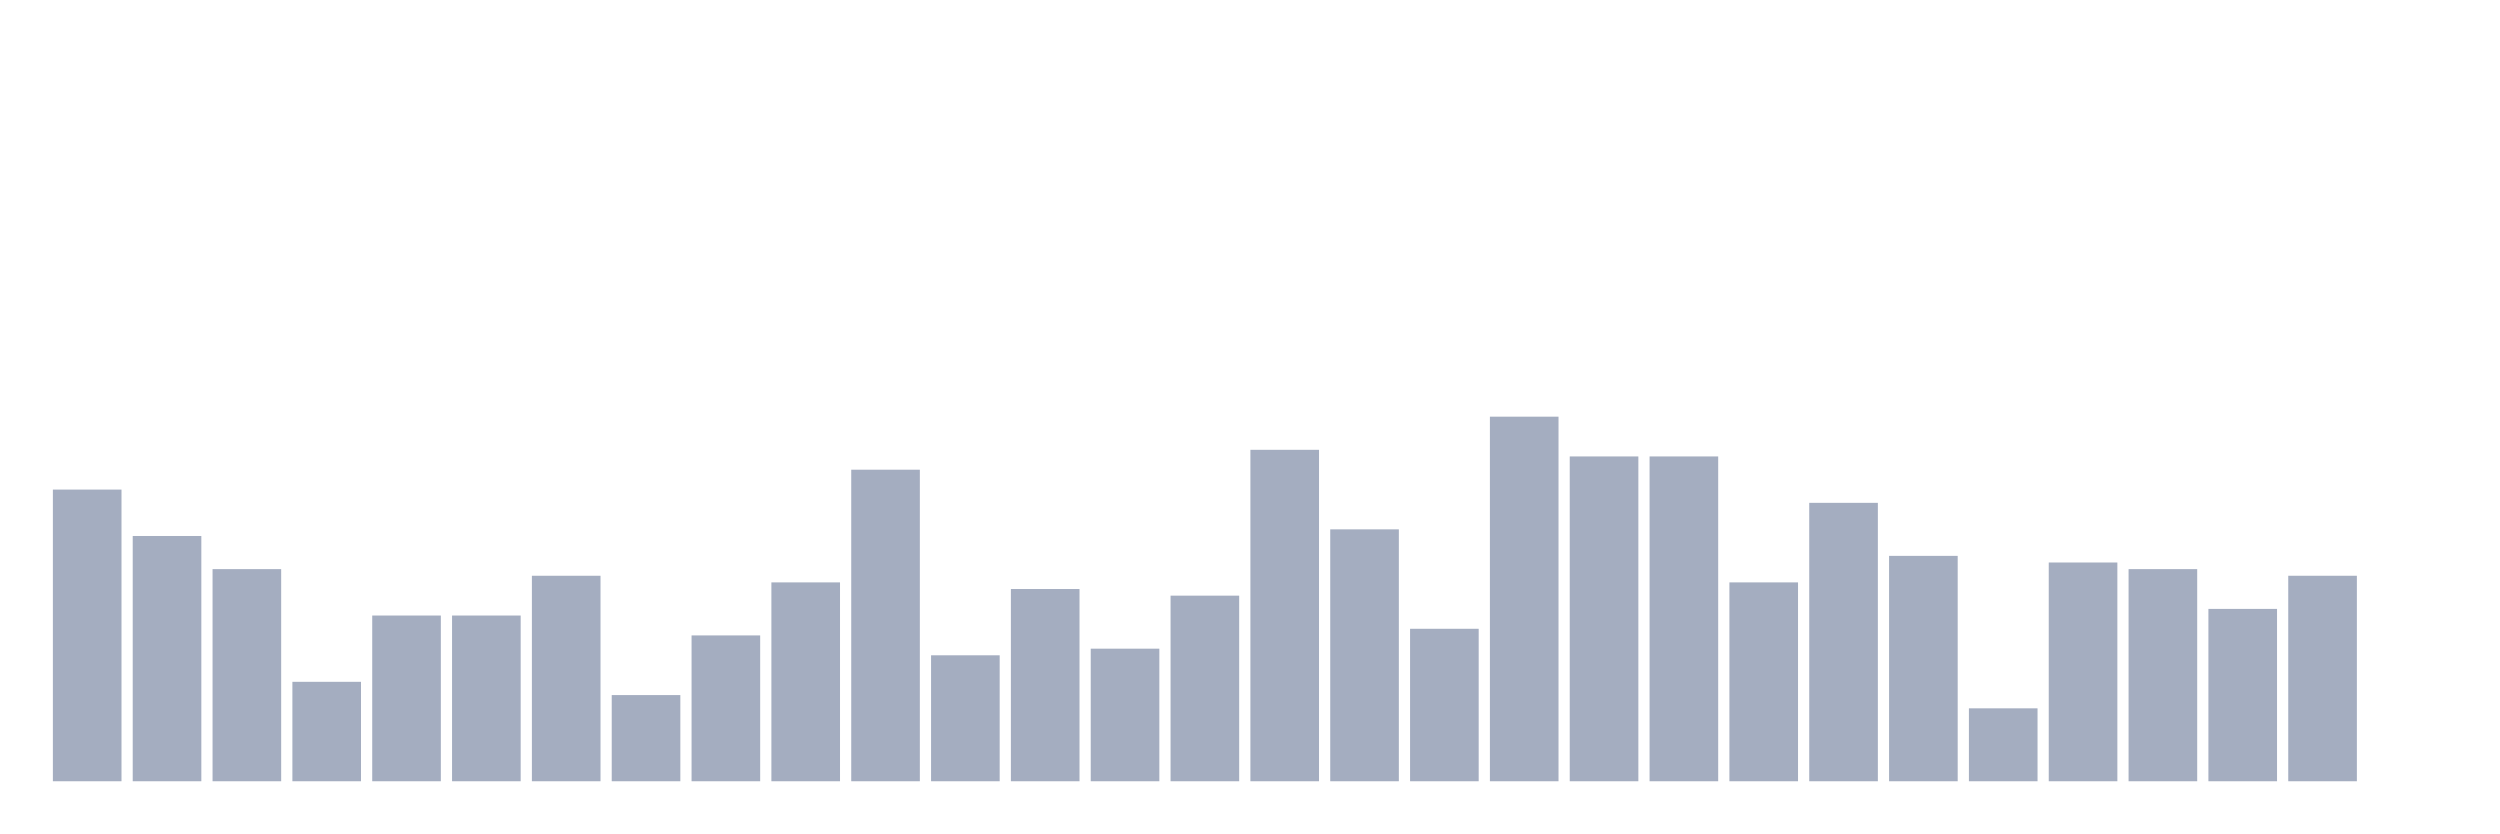
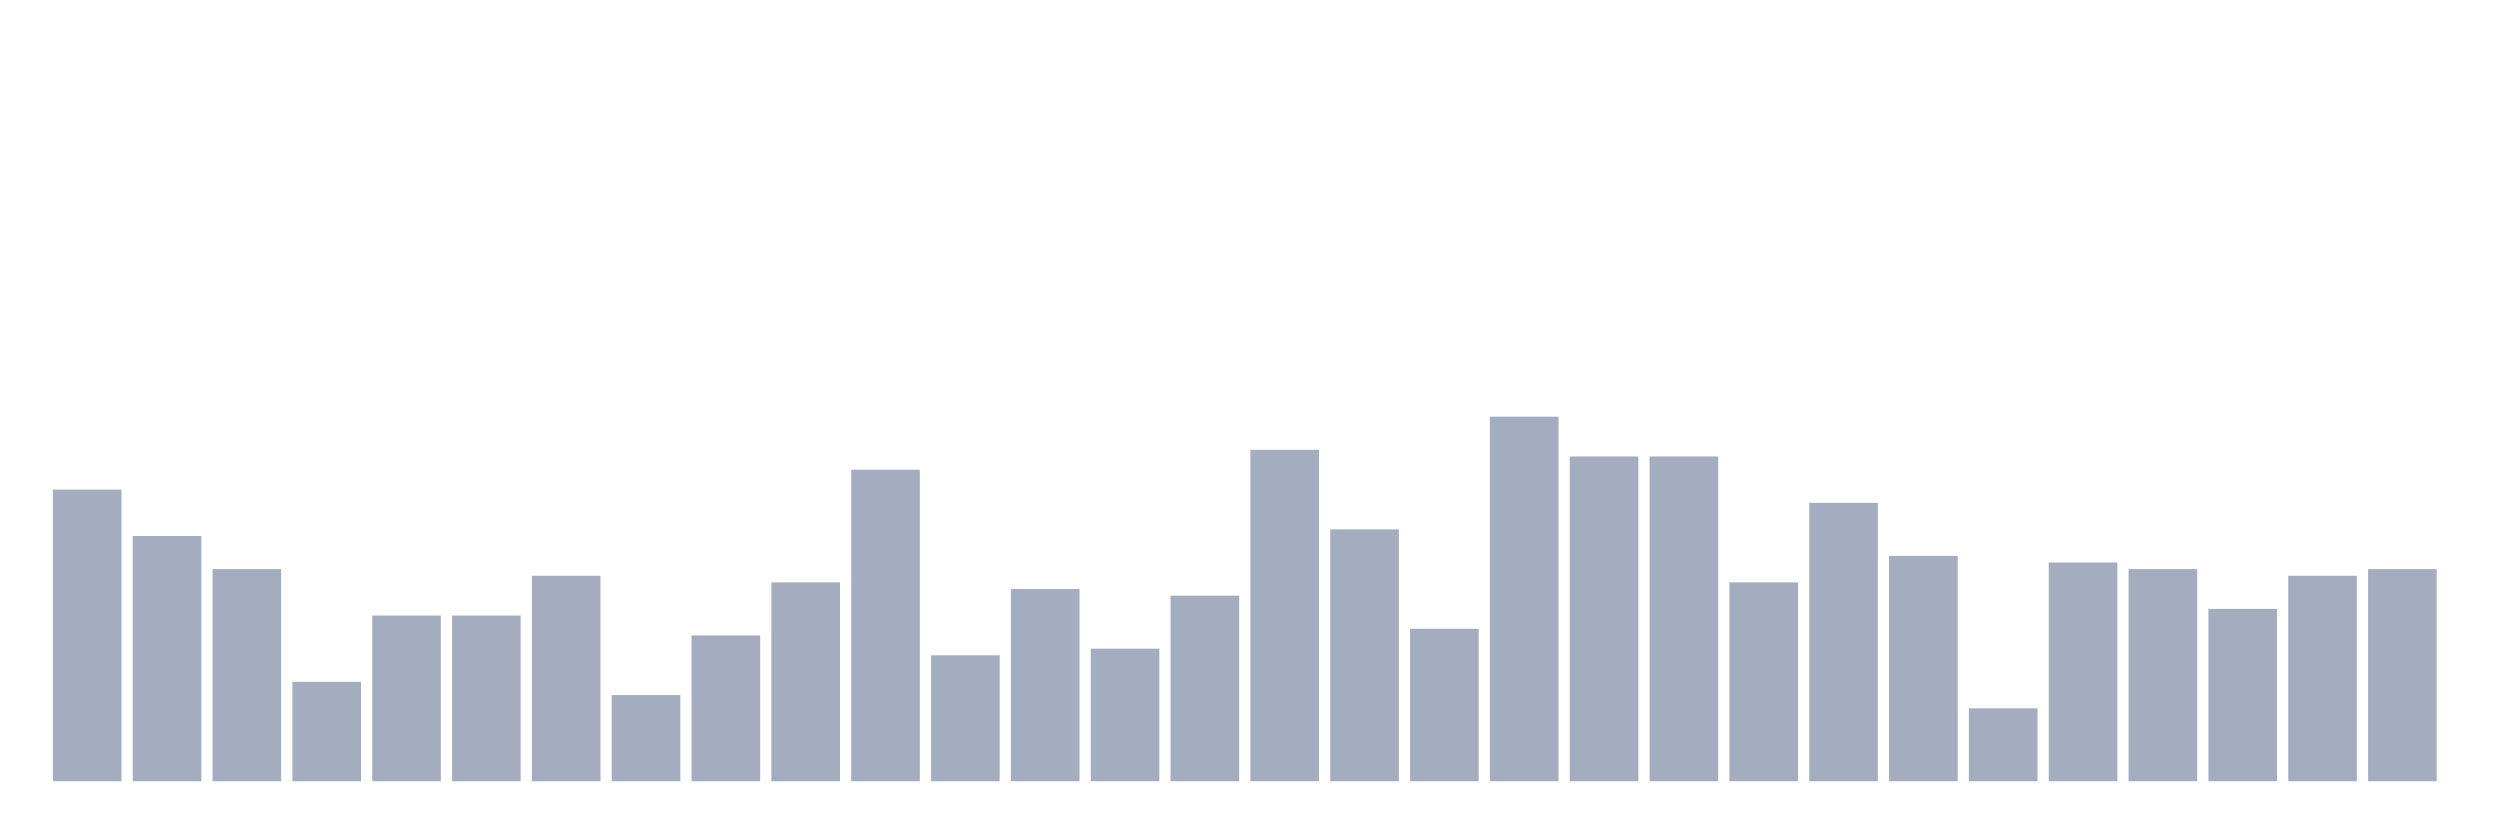
<svg xmlns="http://www.w3.org/2000/svg" viewBox="0 0 480 160">
  <g transform="translate(10,10)">
    <rect class="bar" x="0.153" width="13.175" y="84" height="56" fill="rgb(164,173,192)" />
    <rect class="bar" x="15.482" width="13.175" y="92.909" height="47.091" fill="rgb(164,173,192)" />
    <rect class="bar" x="30.81" width="13.175" y="99.273" height="40.727" fill="rgb(164,173,192)" />
    <rect class="bar" x="46.138" width="13.175" y="120.909" height="19.091" fill="rgb(164,173,192)" />
    <rect class="bar" x="61.466" width="13.175" y="108.182" height="31.818" fill="rgb(164,173,192)" />
    <rect class="bar" x="76.794" width="13.175" y="108.182" height="31.818" fill="rgb(164,173,192)" />
    <rect class="bar" x="92.123" width="13.175" y="100.545" height="39.455" fill="rgb(164,173,192)" />
    <rect class="bar" x="107.451" width="13.175" y="123.455" height="16.545" fill="rgb(164,173,192)" />
    <rect class="bar" x="122.779" width="13.175" y="112" height="28" fill="rgb(164,173,192)" />
    <rect class="bar" x="138.107" width="13.175" y="101.818" height="38.182" fill="rgb(164,173,192)" />
    <rect class="bar" x="153.436" width="13.175" y="80.182" height="59.818" fill="rgb(164,173,192)" />
    <rect class="bar" x="168.764" width="13.175" y="115.818" height="24.182" fill="rgb(164,173,192)" />
    <rect class="bar" x="184.092" width="13.175" y="103.091" height="36.909" fill="rgb(164,173,192)" />
    <rect class="bar" x="199.42" width="13.175" y="114.545" height="25.455" fill="rgb(164,173,192)" />
    <rect class="bar" x="214.748" width="13.175" y="104.364" height="35.636" fill="rgb(164,173,192)" />
    <rect class="bar" x="230.077" width="13.175" y="76.364" height="63.636" fill="rgb(164,173,192)" />
    <rect class="bar" x="245.405" width="13.175" y="91.636" height="48.364" fill="rgb(164,173,192)" />
    <rect class="bar" x="260.733" width="13.175" y="110.727" height="29.273" fill="rgb(164,173,192)" />
    <rect class="bar" x="276.061" width="13.175" y="70" height="70" fill="rgb(164,173,192)" />
    <rect class="bar" x="291.39" width="13.175" y="77.636" height="62.364" fill="rgb(164,173,192)" />
    <rect class="bar" x="306.718" width="13.175" y="77.636" height="62.364" fill="rgb(164,173,192)" />
    <rect class="bar" x="322.046" width="13.175" y="101.818" height="38.182" fill="rgb(164,173,192)" />
    <rect class="bar" x="337.374" width="13.175" y="86.545" height="53.455" fill="rgb(164,173,192)" />
    <rect class="bar" x="352.702" width="13.175" y="96.727" height="43.273" fill="rgb(164,173,192)" />
    <rect class="bar" x="368.031" width="13.175" y="126" height="14" fill="rgb(164,173,192)" />
    <rect class="bar" x="383.359" width="13.175" y="98" height="42" fill="rgb(164,173,192)" />
    <rect class="bar" x="398.687" width="13.175" y="99.273" height="40.727" fill="rgb(164,173,192)" />
    <rect class="bar" x="414.015" width="13.175" y="106.909" height="33.091" fill="rgb(164,173,192)" />
    <rect class="bar" x="429.344" width="13.175" y="100.545" height="39.455" fill="rgb(164,173,192)" />
-     <rect class="bar" x="444.672" width="13.175" y="140" height="0" fill="rgb(164,173,192)" />
+     <rect class="bar" x="444.672" width="13.175" y="99.273" height="40.727" fill="rgb(164,173,192)" />
  </g>
</svg>
